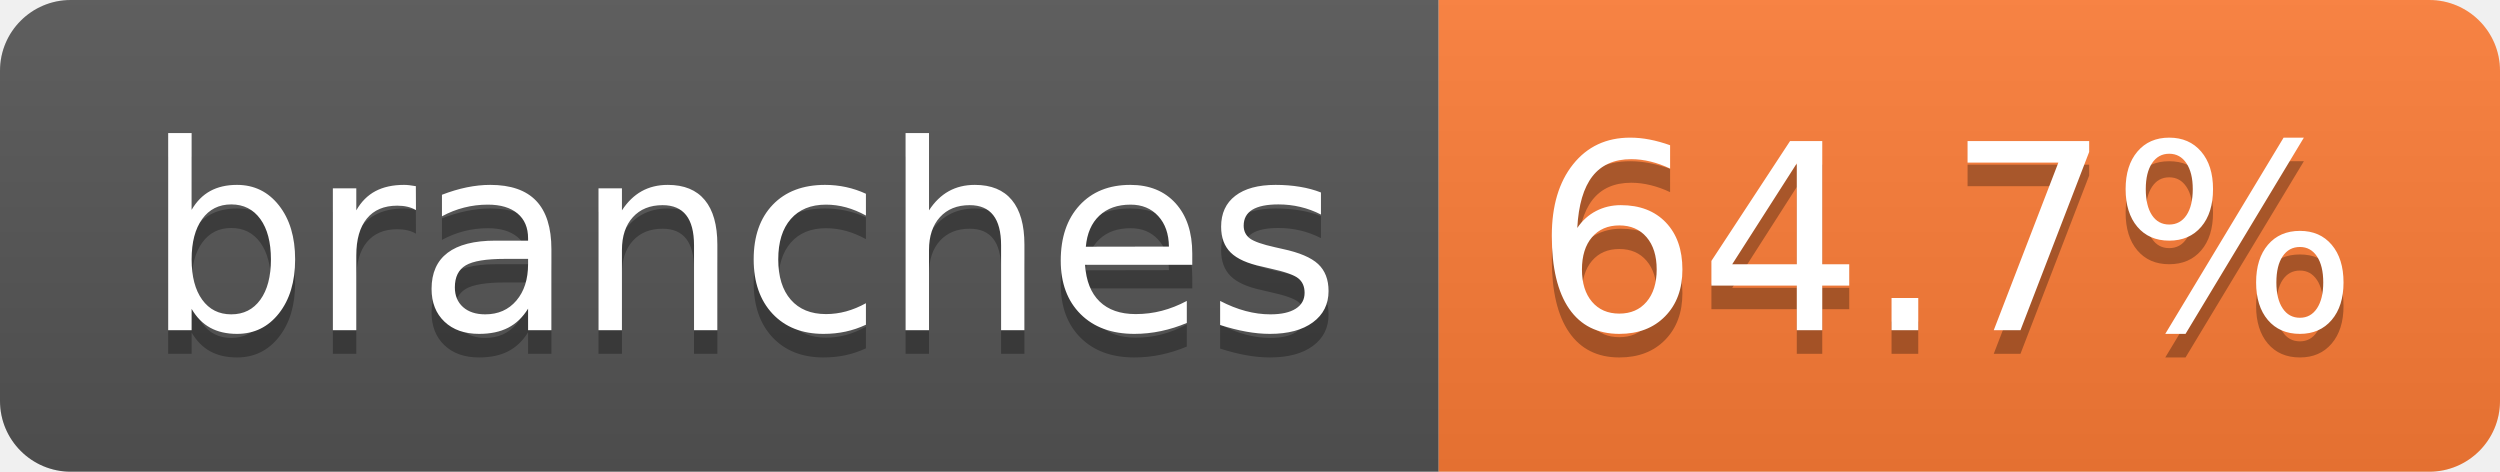
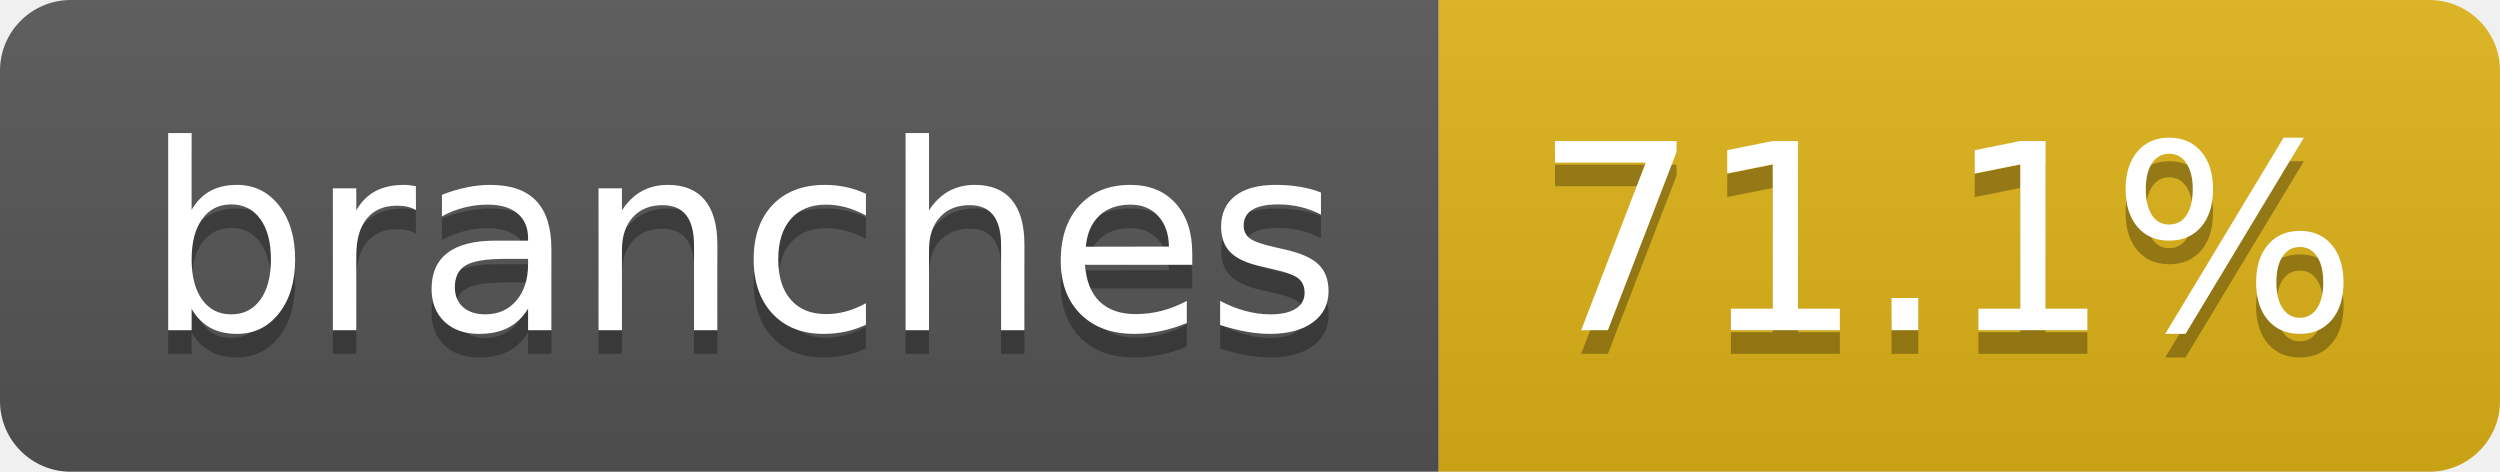
- <svg xmlns="http://www.w3.org/2000/svg" width="106" height="20" role="img" aria-label="branches: 64.7%">
+ <svg xmlns="http://www.w3.org/2000/svg" width="106" height="20" role="img" aria-label="branches: 71.1%">
  <linearGradient id="s" x2="0" y2="100%">
    <stop offset="0" stop-color="#bbb" stop-opacity=".1" />
    <stop offset="1" stop-opacity=".1" />
  </linearGradient>
  <clipPath id="r">
    <rect width="106" height="20" rx="3" fill="#fff" />
  </clipPath>
  <g clip-path="url(#r)">
    <rect width="61" height="20" fill="#555" />
-     <rect x="61" width="45" height="20" fill="#fe7d37" />
+     <rect x="61" width="45" height="20" fill="#dfb317" />
    <rect width="106" height="20" fill="url(#s)" />
  </g>
  <g fill="#fff" text-anchor="middle" font-family="Verdana,Geneva,DejaVu Sans,sans-serif" text-rendering="geometricPrecision" font-size="110">
    <text aria-hidden="true" x="315" y="150" fill="#010101" fill-opacity=".3" transform="scale(.1)" textLength="507">branches</text>
    <text x="315" y="140" transform="scale(.1)" fill="#fff" textLength="507">branches</text>
-     <text aria-hidden="true" x="825" y="150" fill="#010101" fill-opacity=".3" transform="scale(.1)" textLength="350">64.7%</text>
-     <text x="825" y="140" transform="scale(.1)" fill="#fff" textLength="350">64.7%</text>
+     <text aria-hidden="true" x="825" y="150" fill="#010101" fill-opacity=".3" transform="scale(.1)" textLength="350">71.1%</text>
+     <text x="825" y="140" transform="scale(.1)" fill="#fff" textLength="350">71.1%</text>
  </g>
</svg>
